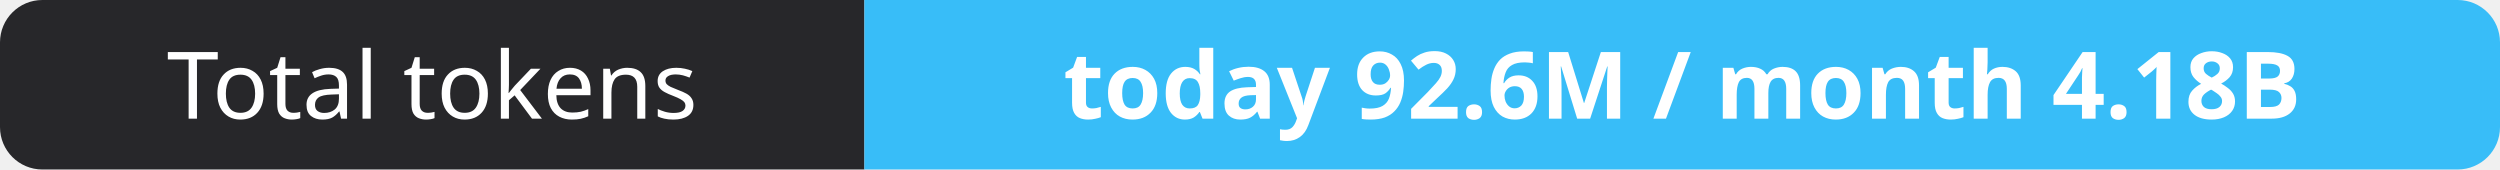
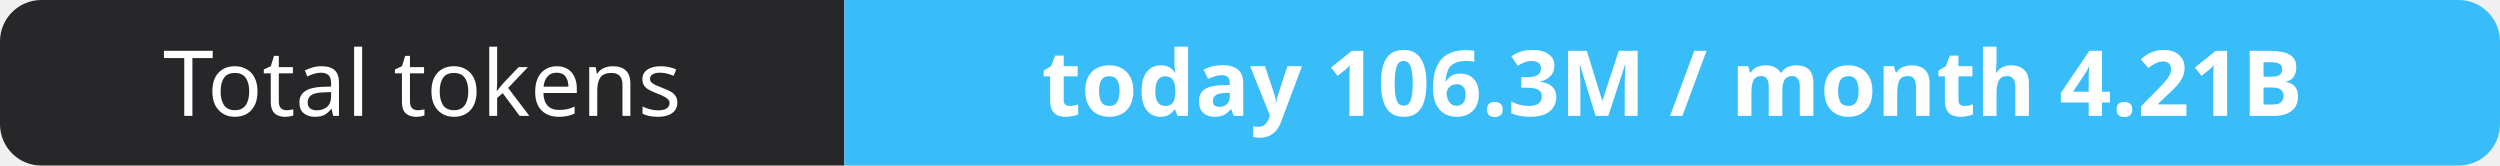
- <svg xmlns="http://www.w3.org/2000/svg" width="295" height="20" role="img" aria-label="Total tokens: today 92.6M / month 4.18B">
+ <svg xmlns="http://www.w3.org/2000/svg" width="302" height="20" role="img" aria-label="Total tokens: today 106.3M / month 4.21B">
  <clipPath id="r">
-     <rect width="295" height="20" rx="5" fill="#fff" />
+     <rect width="302" height="20" rx="5" fill="#fff" />
  </clipPath>
  <g clip-path="url(#r)">
    <rect width="102" height="20" fill="#27272a" />
-     <rect x="102" width="193" height="20" fill="#38bdf8" />
+     <rect x="102" width="200" height="20" fill="#38bdf8" />
  </g>
  <g fill="#fff" text-anchor="middle" font-family="Verdana,Geneva,sans-serif" font-size="11">
    <text x="51.0" y="14">Total tokens</text>
-     <text x="198.5" y="14" font-weight="700">today 92.6M / month 4.18B</text>
+     <text x="202.0" y="14" font-weight="700">today 106.3M / month 4.21B</text>
  </g>
</svg>
